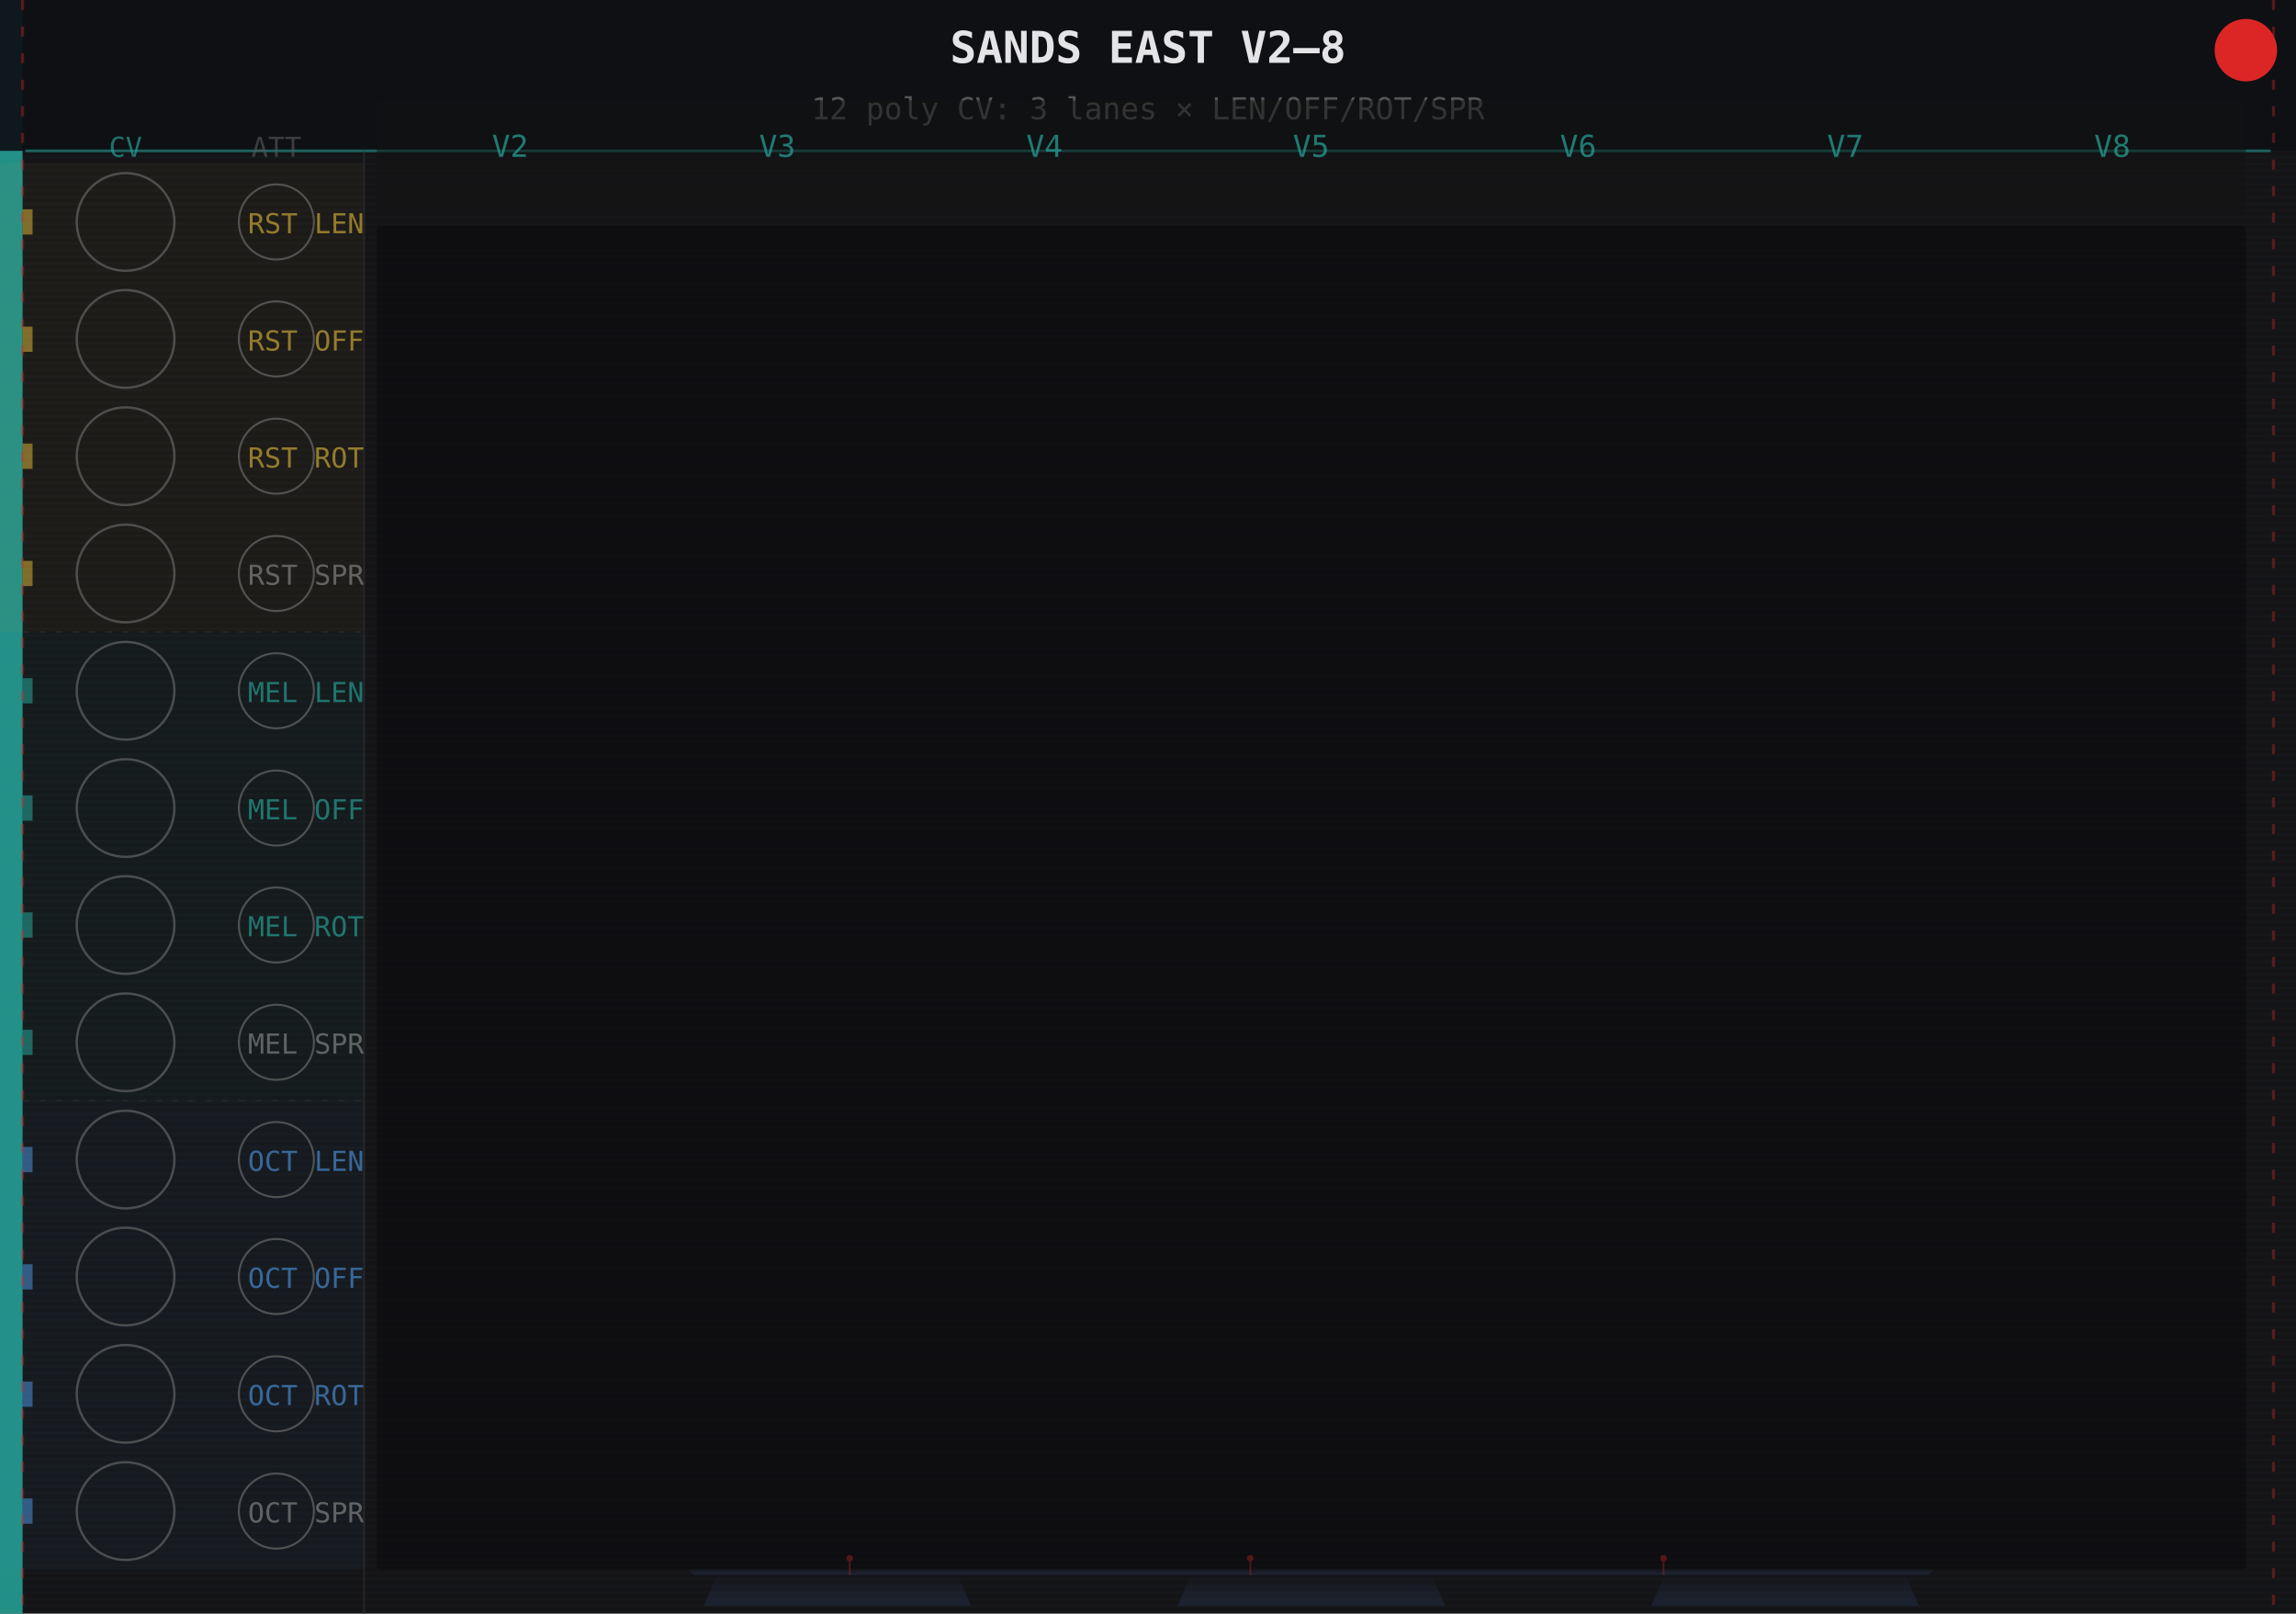
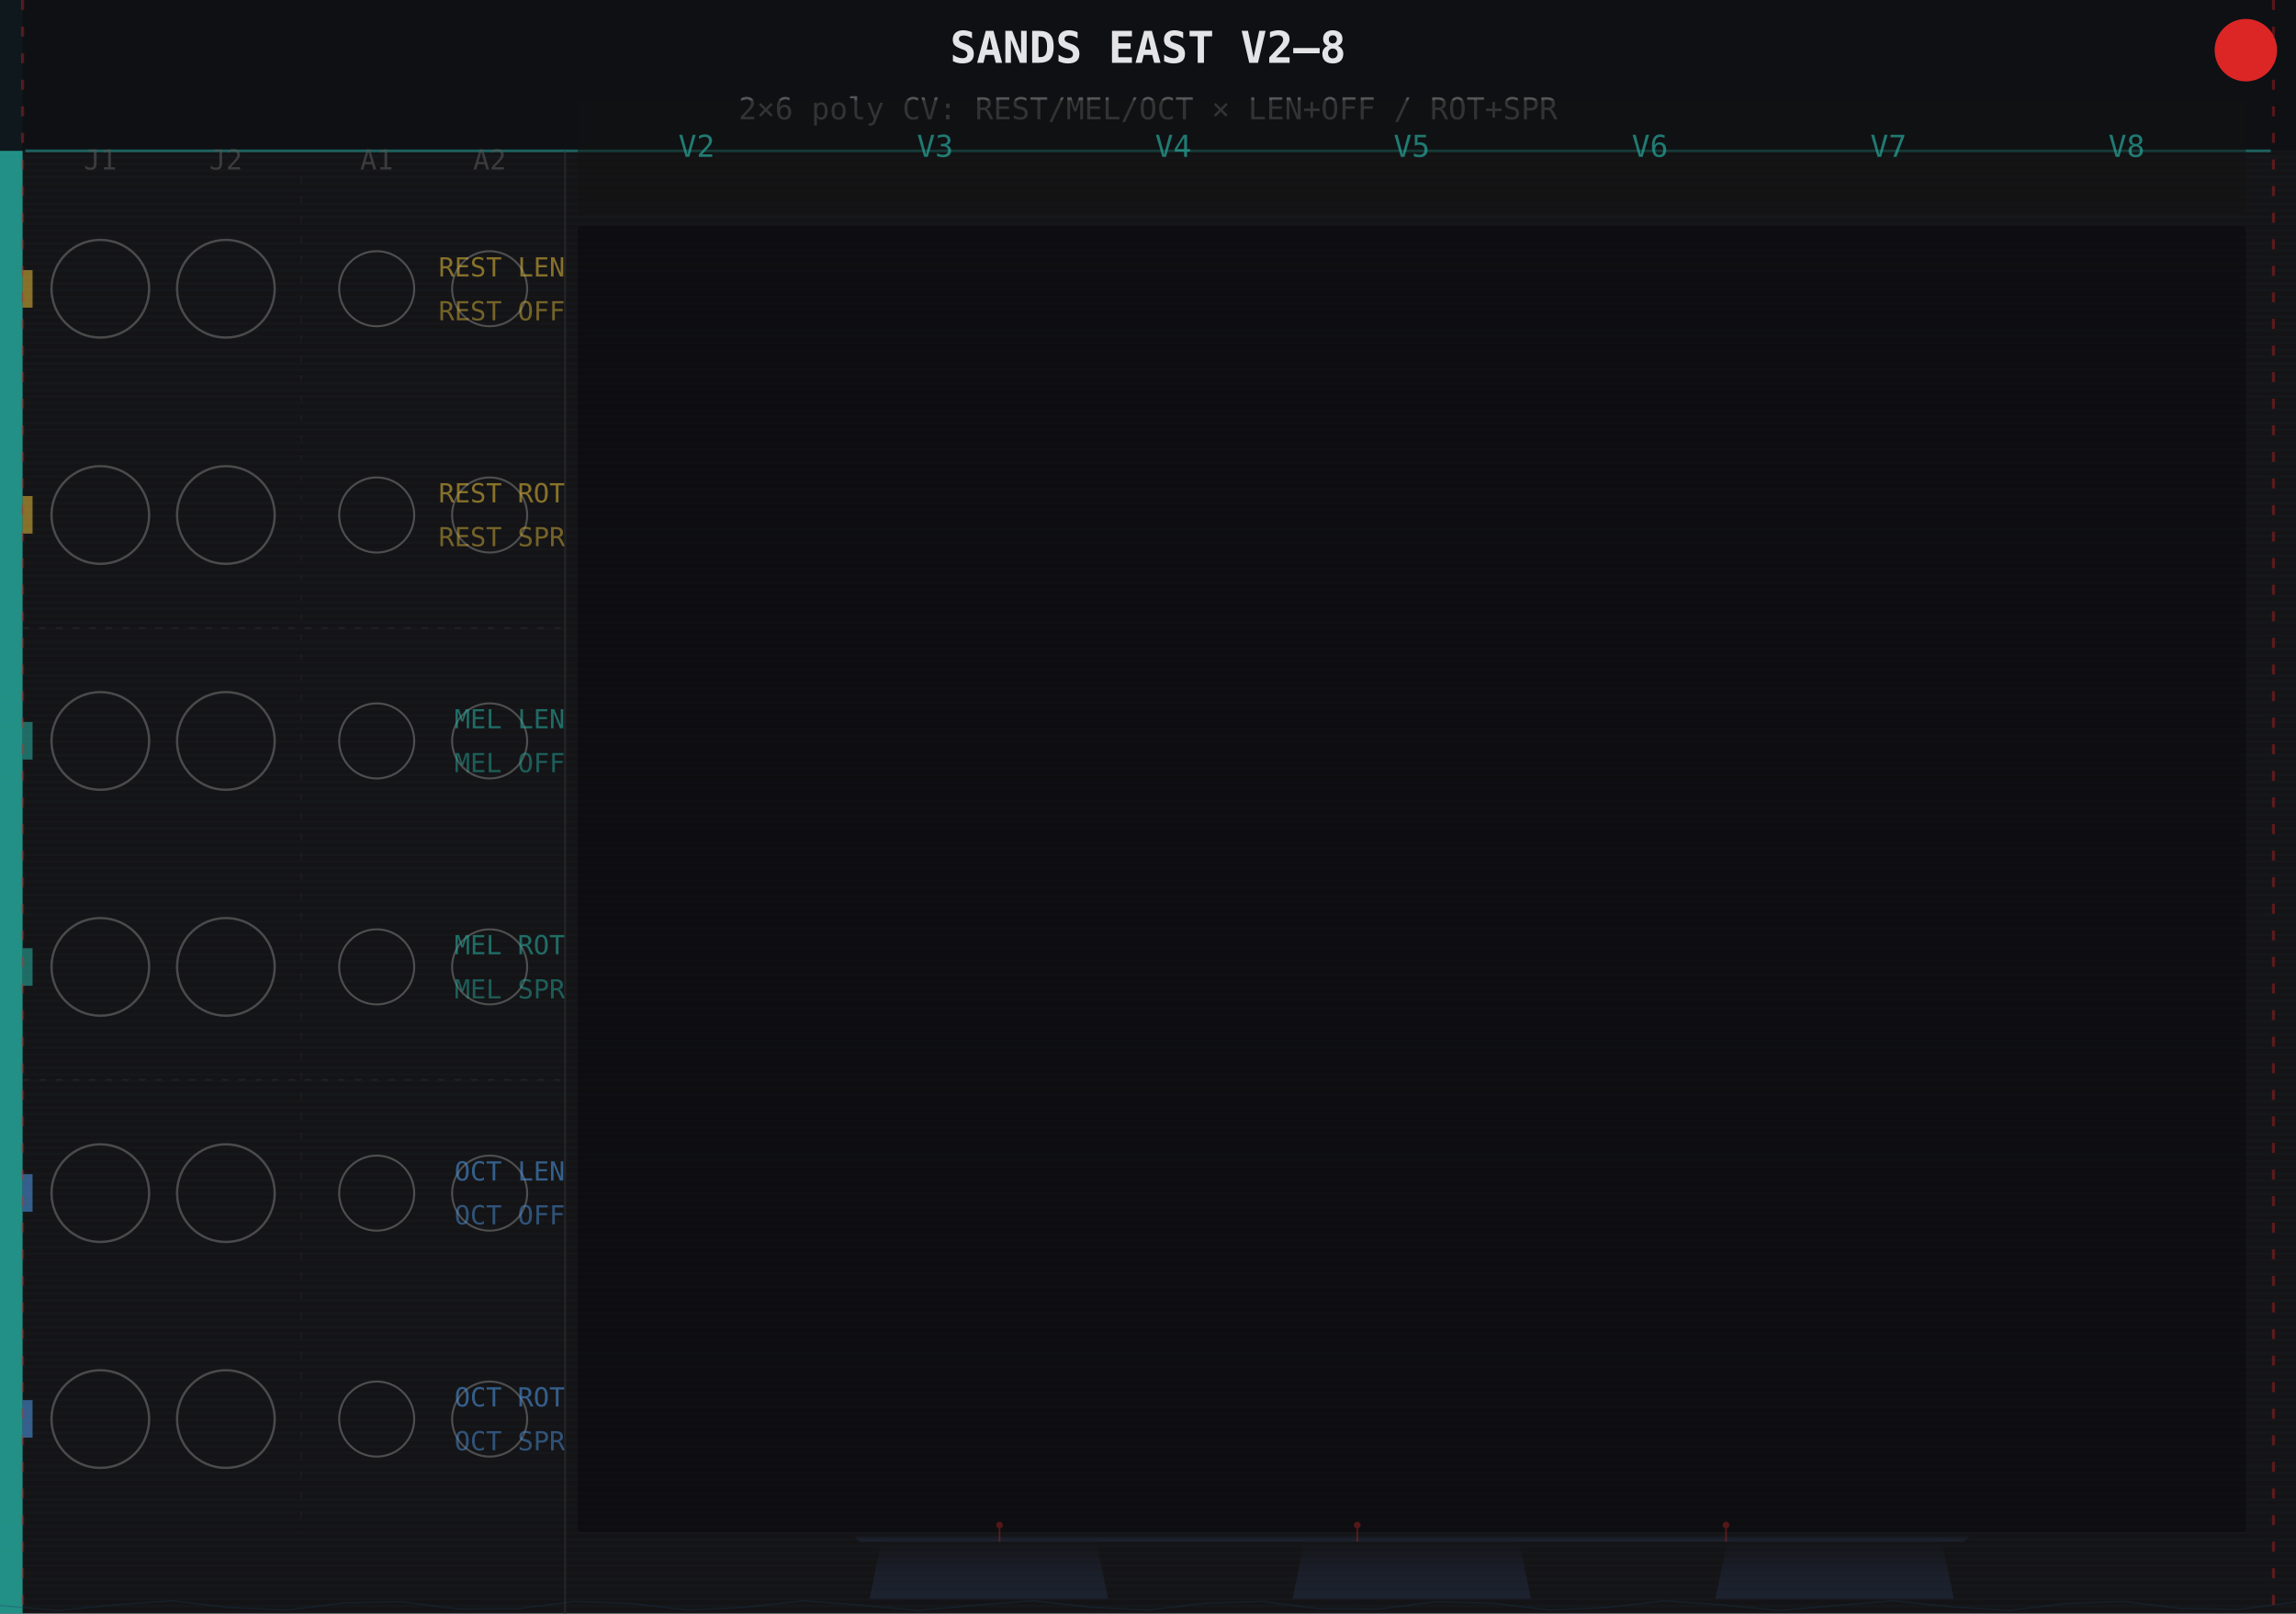
<svg xmlns="http://www.w3.org/2000/svg" width="691.19" height="485.67" viewBox="0 0 691.19 485.67">
  <defs>
    <pattern id="g" x="0" y="0" width="691.19" height="2" patternUnits="userSpaceOnUse">
      <rect width="691.19" height="2" fill="#141416" />
      <rect y="1" width="691.19" height="0.6" fill="#1e2228" opacity="0.28" />
    </pattern>
    <linearGradient id="mbsG" x1="0" y1="0" x2="0" y2="1">
      <stop offset="0%" stop-color="#1e2535" stop-opacity="0.0" />
      <stop offset="50%" stop-color="#1e2535" stop-opacity="0.55" />
      <stop offset="100%" stop-color="#1e2535" stop-opacity="0.82" />
    </linearGradient>
  </defs>
  <rect width="691.19" height="485.67" fill="url(#g)" />
  <rect x="0" y="0" width="6.8" height="485.67" fill="#26a69a" opacity="0.85" />
  <rect x="0" y="0" width="691.19" height="45.4" fill="#0d0f14" opacity="0.92" />
  <text x="345.6" y="18.9" font-size="13.2" font-family="monospace" text-anchor="middle" fill="#e4e4e7" font-weight="bold">SANDS EAST  V2–8</text>
-   <text x="345.6" y="35.9" font-size="9.1" font-family="monospace" text-anchor="middle" fill="#555">12 poly CV: 3 lanes × LEN/OFF/ROT/SPR</text>
+   <text x="345.6" y="35.9" font-size="9.1" font-family="monospace" text-anchor="middle" fill="#555">2×6 poly CV: REST/MEL/OCT × LEN+OFF / ROT+SPR</text>
  <line x1="7.6" y1="45.4" x2="683.6" y2="45.4" stroke="#26a69a" stroke-width="0.8" opacity="0.55" />
-   <rect x="0" y="49.1" width="109.6" height="141.1" fill="#d4af37" opacity="0.05" rx="1" />
-   <rect x="0" y="190.2" width="109.6" height="141.1" fill="#26a69a" opacity="0.05" rx="1" />
-   <rect x="0" y="331.3" width="109.6" height="141.1" fill="#4a90d9" opacity="0.05" rx="1" />
-   <text x="37.8" y="47.2" font-size="8.3" font-family="monospace" text-anchor="middle" fill="#26a69a" opacity="0.65">CV</text>
-   <text x="83.2" y="47.2" font-size="8.3" font-family="monospace" text-anchor="middle" fill="#555" opacity="0.65">ATT</text>
-   <rect x="6.8" y="63.0" width="3.0" height="7.6" fill="#d4af37" opacity="0.55" />
-   <circle cx="37.8" cy="66.8" r="14.7" fill="none" stroke="#777" stroke-width="0.7" opacity="0.55" />
-   <circle cx="83.2" cy="66.8" r="11.3" fill="none" stroke="#888" stroke-width="0.6" opacity="0.50" />
-   <text x="109.6" y="70.2" font-size="8.3" font-family="monospace" text-anchor="end" fill="#d4af37" opacity="0.65">RST LEN</text>
-   <rect x="6.8" y="98.3" width="3.0" height="7.6" fill="#d4af37" opacity="0.55" />
-   <circle cx="37.8" cy="102.0" r="14.7" fill="none" stroke="#777" stroke-width="0.7" opacity="0.55" />
-   <circle cx="83.2" cy="102.0" r="11.3" fill="none" stroke="#888" stroke-width="0.6" opacity="0.50" />
-   <text x="109.6" y="105.5" font-size="8.3" font-family="monospace" text-anchor="end" fill="#d4af37" opacity="0.65">RST OFF</text>
-   <rect x="6.8" y="133.5" width="3.0" height="7.6" fill="#d4af37" opacity="0.55" />
-   <circle cx="37.8" cy="137.3" r="14.7" fill="none" stroke="#777" stroke-width="0.7" opacity="0.55" />
-   <circle cx="83.2" cy="137.3" r="11.3" fill="none" stroke="#888" stroke-width="0.6" opacity="0.50" />
-   <text x="109.6" y="140.7" font-size="8.3" font-family="monospace" text-anchor="end" fill="#d4af37" opacity="0.65">RST ROT</text>
-   <rect x="6.8" y="168.8" width="3.0" height="7.6" fill="#d4af37" opacity="0.55" />
-   <circle cx="37.8" cy="172.6" r="14.7" fill="none" stroke="#777" stroke-width="0.7" opacity="0.55" />
-   <circle cx="83.2" cy="172.6" r="11.3" fill="none" stroke="#888" stroke-width="0.6" opacity="0.50" />
-   <text x="109.6" y="176.0" font-size="8.3" font-family="monospace" text-anchor="end" fill="#888888" opacity="0.65">RST SPR</text>
-   <rect x="6.8" y="204.1" width="3.0" height="7.6" fill="#26a69a" opacity="0.55" />
-   <circle cx="37.8" cy="207.9" r="14.7" fill="none" stroke="#777" stroke-width="0.7" opacity="0.55" />
-   <circle cx="83.2" cy="207.9" r="11.3" fill="none" stroke="#888" stroke-width="0.6" opacity="0.50" />
-   <text x="109.6" y="211.3" font-size="8.3" font-family="monospace" text-anchor="end" fill="#26a69a" opacity="0.65">MEL LEN</text>
-   <rect x="6.8" y="239.4" width="3.0" height="7.6" fill="#26a69a" opacity="0.55" />
-   <circle cx="37.8" cy="243.2" r="14.7" fill="none" stroke="#777" stroke-width="0.7" opacity="0.55" />
-   <circle cx="83.2" cy="243.2" r="11.3" fill="none" stroke="#888" stroke-width="0.6" opacity="0.50" />
-   <text x="109.6" y="246.6" font-size="8.3" font-family="monospace" text-anchor="end" fill="#26a69a" opacity="0.65">MEL OFF</text>
-   <rect x="6.8" y="274.6" width="3.0" height="7.6" fill="#26a69a" opacity="0.55" />
-   <circle cx="37.8" cy="278.4" r="14.7" fill="none" stroke="#777" stroke-width="0.7" opacity="0.55" />
-   <circle cx="83.2" cy="278.4" r="11.3" fill="none" stroke="#888" stroke-width="0.6" opacity="0.50" />
-   <text x="109.6" y="281.8" font-size="8.3" font-family="monospace" text-anchor="end" fill="#26a69a" opacity="0.65">MEL ROT</text>
-   <rect x="6.8" y="309.9" width="3.0" height="7.6" fill="#26a69a" opacity="0.55" />
-   <circle cx="37.8" cy="313.7" r="14.7" fill="none" stroke="#777" stroke-width="0.7" opacity="0.55" />
-   <circle cx="83.2" cy="313.7" r="11.3" fill="none" stroke="#888" stroke-width="0.6" opacity="0.50" />
-   <text x="109.6" y="317.1" font-size="8.3" font-family="monospace" text-anchor="end" fill="#888888" opacity="0.65">MEL SPR</text>
-   <rect x="6.8" y="345.2" width="3.0" height="7.6" fill="#4a90d9" opacity="0.55" />
-   <circle cx="37.8" cy="349.0" r="14.7" fill="none" stroke="#777" stroke-width="0.7" opacity="0.55" />
-   <circle cx="83.2" cy="349.0" r="11.3" fill="none" stroke="#888" stroke-width="0.6" opacity="0.50" />
-   <text x="109.6" y="352.4" font-size="8.3" font-family="monospace" text-anchor="end" fill="#4a90d9" opacity="0.65">OCT LEN</text>
-   <rect x="6.8" y="380.5" width="3.0" height="7.6" fill="#4a90d9" opacity="0.55" />
-   <circle cx="37.8" cy="384.2" r="14.7" fill="none" stroke="#777" stroke-width="0.7" opacity="0.55" />
-   <circle cx="83.2" cy="384.2" r="11.3" fill="none" stroke="#888" stroke-width="0.6" opacity="0.50" />
-   <text x="109.6" y="387.6" font-size="8.3" font-family="monospace" text-anchor="end" fill="#4a90d9" opacity="0.65">OCT OFF</text>
-   <rect x="6.8" y="415.8" width="3.0" height="7.6" fill="#4a90d9" opacity="0.55" />
-   <circle cx="37.8" cy="419.5" r="14.7" fill="none" stroke="#777" stroke-width="0.7" opacity="0.55" />
-   <circle cx="83.2" cy="419.5" r="11.3" fill="none" stroke="#888" stroke-width="0.6" opacity="0.50" />
-   <text x="109.6" y="422.9" font-size="8.3" font-family="monospace" text-anchor="end" fill="#4a90d9" opacity="0.65">OCT ROT</text>
-   <rect x="6.8" y="451.0" width="3.0" height="7.6" fill="#4a90d9" opacity="0.55" />
-   <circle cx="37.8" cy="454.8" r="14.7" fill="none" stroke="#777" stroke-width="0.7" opacity="0.55" />
-   <circle cx="83.2" cy="454.8" r="11.3" fill="none" stroke="#888" stroke-width="0.6" opacity="0.50" />
-   <text x="109.6" y="458.2" font-size="8.3" font-family="monospace" text-anchor="end" fill="#888888" opacity="0.65">OCT SPR</text>
-   <line x1="6.8" y1="190.2" x2="109.6" y2="190.2" stroke="#333" stroke-width="0.5" opacity="0.45" stroke-dasharray="2,3" />
-   <line x1="6.8" y1="331.3" x2="109.6" y2="331.3" stroke="#333" stroke-width="0.5" opacity="0.45" stroke-dasharray="2,3" />
-   <line x1="109.6" y1="45.4" x2="109.6" y2="485.7" stroke="#333" stroke-width="0.6" opacity="0.50" />
-   <rect x="113.4" y="68.0" width="562.7" height="404.4" fill="#0a0a0c" opacity="0.55" rx="1" />
-   <rect x="113.4" y="30.2" width="562.7" height="34.0" fill="#111" opacity="0.50" rx="1" />
-   <text x="153.6" y="47.2" font-size="9.1" font-family="monospace" text-anchor="middle" fill="#26a69a" opacity="0.70">V2</text>
-   <text x="234.0" y="47.2" font-size="9.1" font-family="monospace" text-anchor="middle" fill="#26a69a" opacity="0.70">V3</text>
-   <text x="314.4" y="47.2" font-size="9.1" font-family="monospace" text-anchor="middle" fill="#26a69a" opacity="0.70">V4</text>
-   <text x="394.7" y="47.2" font-size="9.1" font-family="monospace" text-anchor="middle" fill="#26a69a" opacity="0.70">V5</text>
-   <text x="475.1" y="47.2" font-size="9.1" font-family="monospace" text-anchor="middle" fill="#26a69a" opacity="0.70">V6</text>
-   <text x="555.5" y="47.2" font-size="9.1" font-family="monospace" text-anchor="middle" fill="#26a69a" opacity="0.70">V7</text>
-   <text x="635.9" y="47.2" font-size="9.1" font-family="monospace" text-anchor="middle" fill="#26a69a" opacity="0.70">V8</text>
+   <text x="30.2" y="51.0" font-size="8.3" font-family="monospace" text-anchor="middle" fill="#555" opacity="0.60">J1</text>
+   <text x="68.0" y="51.0" font-size="8.3" font-family="monospace" text-anchor="middle" fill="#555" opacity="0.60">J2</text>
+   <text x="113.4" y="51.0" font-size="8.3" font-family="monospace" text-anchor="middle" fill="#555" opacity="0.60">A1</text>
+   <text x="147.4" y="51.0" font-size="8.3" font-family="monospace" text-anchor="middle" fill="#555" opacity="0.60">A2</text>
+   <line x1="90.7" y1="52.9" x2="90.7" y2="461.1" stroke="#333" stroke-width="0.4" opacity="0.30" stroke-dasharray="2,4" />
+   <line x1="6.8" y1="189.0" x2="170.1" y2="189.0" stroke="#333" stroke-width="0.5" opacity="0.45" stroke-dasharray="2,3" />
+   <line x1="6.8" y1="325.0" x2="170.1" y2="325.0" stroke="#333" stroke-width="0.5" opacity="0.45" stroke-dasharray="2,3" />
+   <rect x="6.8" y="81.3" width="3.0" height="11.3" fill="#d4af37" opacity="0.60" />
+   <circle cx="30.2" cy="86.9" r="14.7" fill="none" stroke="#777" stroke-width="0.7" opacity="0.55" />
+   <circle cx="68.0" cy="86.9" r="14.7" fill="none" stroke="#777" stroke-width="0.7" opacity="0.55" />
+   <circle cx="113.4" cy="86.9" r="11.3" fill="none" stroke="#888" stroke-width="0.6" opacity="0.50" />
+   <circle cx="147.4" cy="86.9" r="11.3" fill="none" stroke="#888" stroke-width="0.6" opacity="0.50" />
+   <text x="170.1" y="83.2" font-size="7.9" font-family="monospace" text-anchor="end" fill="#d4af37" opacity="0.60">REST LEN</text>
+   <text x="170.1" y="96.4" font-size="7.9" font-family="monospace" text-anchor="end" fill="#d4af37" opacity="0.50">REST OFF</text>
+   <rect x="6.8" y="149.3" width="3.0" height="11.3" fill="#d4af37" opacity="0.60" />
+   <circle cx="30.2" cy="155.0" r="14.7" fill="none" stroke="#777" stroke-width="0.7" opacity="0.55" />
+   <circle cx="68.0" cy="155.0" r="14.7" fill="none" stroke="#777" stroke-width="0.7" opacity="0.55" />
+   <circle cx="113.4" cy="155.0" r="11.3" fill="none" stroke="#888" stroke-width="0.6" opacity="0.50" />
+   <circle cx="147.4" cy="155.0" r="11.3" fill="none" stroke="#888" stroke-width="0.6" opacity="0.50" />
+   <text x="170.1" y="151.2" font-size="7.9" font-family="monospace" text-anchor="end" fill="#d4af37" opacity="0.60">REST ROT</text>
+   <text x="170.1" y="164.4" font-size="7.9" font-family="monospace" text-anchor="end" fill="#d4af37" opacity="0.50">REST SPR</text>
+   <rect x="6.8" y="217.3" width="3.0" height="11.3" fill="#26a69a" opacity="0.60" />
+   <circle cx="30.2" cy="223.0" r="14.7" fill="none" stroke="#777" stroke-width="0.7" opacity="0.55" />
+   <circle cx="68.0" cy="223.0" r="14.7" fill="none" stroke="#777" stroke-width="0.7" opacity="0.55" />
+   <circle cx="113.4" cy="223.0" r="11.3" fill="none" stroke="#888" stroke-width="0.6" opacity="0.50" />
+   <circle cx="147.4" cy="223.0" r="11.3" fill="none" stroke="#888" stroke-width="0.6" opacity="0.50" />
+   <text x="170.1" y="219.2" font-size="7.9" font-family="monospace" text-anchor="end" fill="#26a69a" opacity="0.60">MEL LEN</text>
+   <text x="170.1" y="232.4" font-size="7.9" font-family="monospace" text-anchor="end" fill="#26a69a" opacity="0.50">MEL OFF</text>
+   <rect x="6.8" y="285.4" width="3.0" height="11.3" fill="#26a69a" opacity="0.60" />
+   <circle cx="30.2" cy="291.0" r="14.7" fill="none" stroke="#777" stroke-width="0.7" opacity="0.55" />
+   <circle cx="68.0" cy="291.0" r="14.7" fill="none" stroke="#777" stroke-width="0.7" opacity="0.55" />
+   <circle cx="113.4" cy="291.0" r="11.3" fill="none" stroke="#888" stroke-width="0.6" opacity="0.50" />
+   <circle cx="147.4" cy="291.0" r="11.3" fill="none" stroke="#888" stroke-width="0.6" opacity="0.50" />
+   <text x="170.1" y="287.2" font-size="7.9" font-family="monospace" text-anchor="end" fill="#26a69a" opacity="0.60">MEL ROT</text>
+   <text x="170.1" y="300.5" font-size="7.9" font-family="monospace" text-anchor="end" fill="#26a69a" opacity="0.50">MEL SPR</text>
+   <rect x="6.8" y="353.4" width="3.0" height="11.3" fill="#4a90d9" opacity="0.60" />
+   <circle cx="30.2" cy="359.1" r="14.7" fill="none" stroke="#777" stroke-width="0.7" opacity="0.55" />
+   <circle cx="68.0" cy="359.1" r="14.7" fill="none" stroke="#777" stroke-width="0.7" opacity="0.55" />
+   <circle cx="113.4" cy="359.1" r="11.3" fill="none" stroke="#888" stroke-width="0.6" opacity="0.50" />
+   <circle cx="147.4" cy="359.1" r="11.3" fill="none" stroke="#888" stroke-width="0.6" opacity="0.50" />
+   <text x="170.1" y="355.3" font-size="7.9" font-family="monospace" text-anchor="end" fill="#4a90d9" opacity="0.60">OCT LEN</text>
+   <text x="170.1" y="368.5" font-size="7.9" font-family="monospace" text-anchor="end" fill="#4a90d9" opacity="0.50">OCT OFF</text>
+   <rect x="6.8" y="421.4" width="3.0" height="11.3" fill="#4a90d9" opacity="0.60" />
+   <circle cx="30.2" cy="427.1" r="14.7" fill="none" stroke="#777" stroke-width="0.7" opacity="0.55" />
+   <circle cx="68.0" cy="427.1" r="14.7" fill="none" stroke="#777" stroke-width="0.7" opacity="0.55" />
+   <circle cx="113.4" cy="427.1" r="11.3" fill="none" stroke="#888" stroke-width="0.6" opacity="0.50" />
+   <circle cx="147.4" cy="427.1" r="11.3" fill="none" stroke="#888" stroke-width="0.6" opacity="0.50" />
+   <text x="170.1" y="423.3" font-size="7.9" font-family="monospace" text-anchor="end" fill="#4a90d9" opacity="0.60">OCT ROT</text>
+   <text x="170.1" y="436.5" font-size="7.9" font-family="monospace" text-anchor="end" fill="#4a90d9" opacity="0.50">OCT SPR</text>
+   <line x1="170.1" y1="45.4" x2="170.1" y2="485.7" stroke="#333" stroke-width="0.6" opacity="0.50" />
+   <rect x="173.9" y="68.0" width="502.2" height="393.1" fill="#0a0a0c" opacity="0.55" rx="1" />
+   <rect x="173.9" y="30.2" width="502.2" height="34.0" fill="#111" opacity="0.50" rx="1" />
+   <text x="209.7" y="47.2" font-size="9.1" font-family="monospace" text-anchor="middle" fill="#26a69a" opacity="0.70">V2</text>
+   <text x="281.5" y="47.2" font-size="9.1" font-family="monospace" text-anchor="middle" fill="#26a69a" opacity="0.70">V3</text>
+   <text x="353.2" y="47.2" font-size="9.1" font-family="monospace" text-anchor="middle" fill="#26a69a" opacity="0.70">V4</text>
+   <text x="425.0" y="47.2" font-size="9.1" font-family="monospace" text-anchor="middle" fill="#26a69a" opacity="0.70">V5</text>
+   <text x="496.7" y="47.2" font-size="9.1" font-family="monospace" text-anchor="middle" fill="#26a69a" opacity="0.70">V6</text>
+   <text x="568.5" y="47.2" font-size="9.1" font-family="monospace" text-anchor="middle" fill="#26a69a" opacity="0.70">V7</text>
+   <text x="640.2" y="47.2" font-size="9.1" font-family="monospace" text-anchor="middle" fill="#26a69a" opacity="0.70">V8</text>
  <g fill="url(#mbsG)" stroke="none">
-     <polygon points="215.9,474.0 288.3,474.0 292.3,483.3 211.9,483.3" />
-     <polygon points="358.5,474.0 430.9,474.0 435.0,483.3 354.5,483.3" />
-     <polygon points="501.2,474.0 573.6,474.0 577.6,483.3 497.1,483.3" />
-     <polygon points="208.9,474.0 580.6,474.0 582.6,472.0 206.9,472.0" />
+     <polygon points="265.3,464.0 330.0,464.0 333.6,481.2 261.8,481.2" />
+     <polygon points="392.7,464.0 457.3,464.0 460.9,481.2 389.1,481.2" />
+     <polygon points="520.0,464.0 584.6,464.0 588.2,481.2 516.4,481.2" />
+     <polygon points="258.8,464.0 591.2,464.0 593.2,462.0 256.8,462.0" />
  </g>
-   <line x1="255.8" y1="474.0" x2="255.8" y2="470.0" stroke="#dc2626" stroke-width="0.5" opacity="0.35" />
-   <circle cx="255.8" cy="469.0" r="1.0" fill="#dc2626" opacity="0.35" />
-   <line x1="376.4" y1="474.0" x2="376.4" y2="470.0" stroke="#dc2626" stroke-width="0.5" opacity="0.35" />
-   <circle cx="376.4" cy="469.0" r="1.0" fill="#dc2626" opacity="0.35" />
-   <line x1="500.8" y1="474.0" x2="500.8" y2="470.0" stroke="#dc2626" stroke-width="0.5" opacity="0.35" />
-   <circle cx="500.8" cy="469.0" r="1.0" fill="#dc2626" opacity="0.35" />
+   <line x1="300.9" y1="464.0" x2="300.9" y2="460.0" stroke="#dc2626" stroke-width="0.5" opacity="0.35" />
+   <circle cx="300.9" cy="459.0" r="1.0" fill="#dc2626" opacity="0.35" />
+   <line x1="408.6" y1="464.0" x2="408.6" y2="460.0" stroke="#dc2626" stroke-width="0.5" opacity="0.35" />
+   <circle cx="408.6" cy="459.0" r="1.0" fill="#dc2626" opacity="0.35" />
+   <line x1="519.6" y1="464.0" x2="519.6" y2="460.0" stroke="#dc2626" stroke-width="0.5" opacity="0.35" />
+   <circle cx="519.6" cy="459.0" r="1.0" fill="#dc2626" opacity="0.35" />
  <g fill="none" stroke="#1a3c58">
+     <path d="M0.0,483.2 L17.3,484.7 L34.6,483.0 L51.8,481.8 L69.1,483.8 L86.4,484.6 L103.7,482.4 L121.0,482.1 L138.2,484.3 L155.5,484.2 L172.8,482.0 L190.1,482.6 L207.4,484.6 L224.6,483.7 L241.9,481.8 L259.2,483.1 L276.5,484.7 L293.8,483.1 L311.0,481.8 L328.3,483.7 L345.6,484.6 L362.9,482.5 L380.2,482.0 L397.4,484.2 L414.7,484.3 L432.0,482.1 L449.3,482.5 L466.6,484.6 L483.8,483.8 L501.1,481.8 L518.4,483.0 L535.7,484.7 L553.0,483.2 L570.2,481.8 L587.5,483.6 L604.8,484.7 L622.1,482.6 L639.4,482.0 L656.6,484.1 L673.9,484.4 L691.2,482.1" stroke-width="0.4" opacity="0.3" />
  </g>
  <g stroke="#dc2626" stroke-width="0.9" opacity="0.35">
    <line x1="6.8" y1="0" x2="6.8" y2="485.67" stroke-dasharray="3,5" />
    <line x1="684.4" y1="0" x2="684.4" y2="485.67" stroke-dasharray="3,5" />
  </g>
  <circle cx="676.1" cy="15.1" r="9.4" fill="#dc2626" />
</svg>
